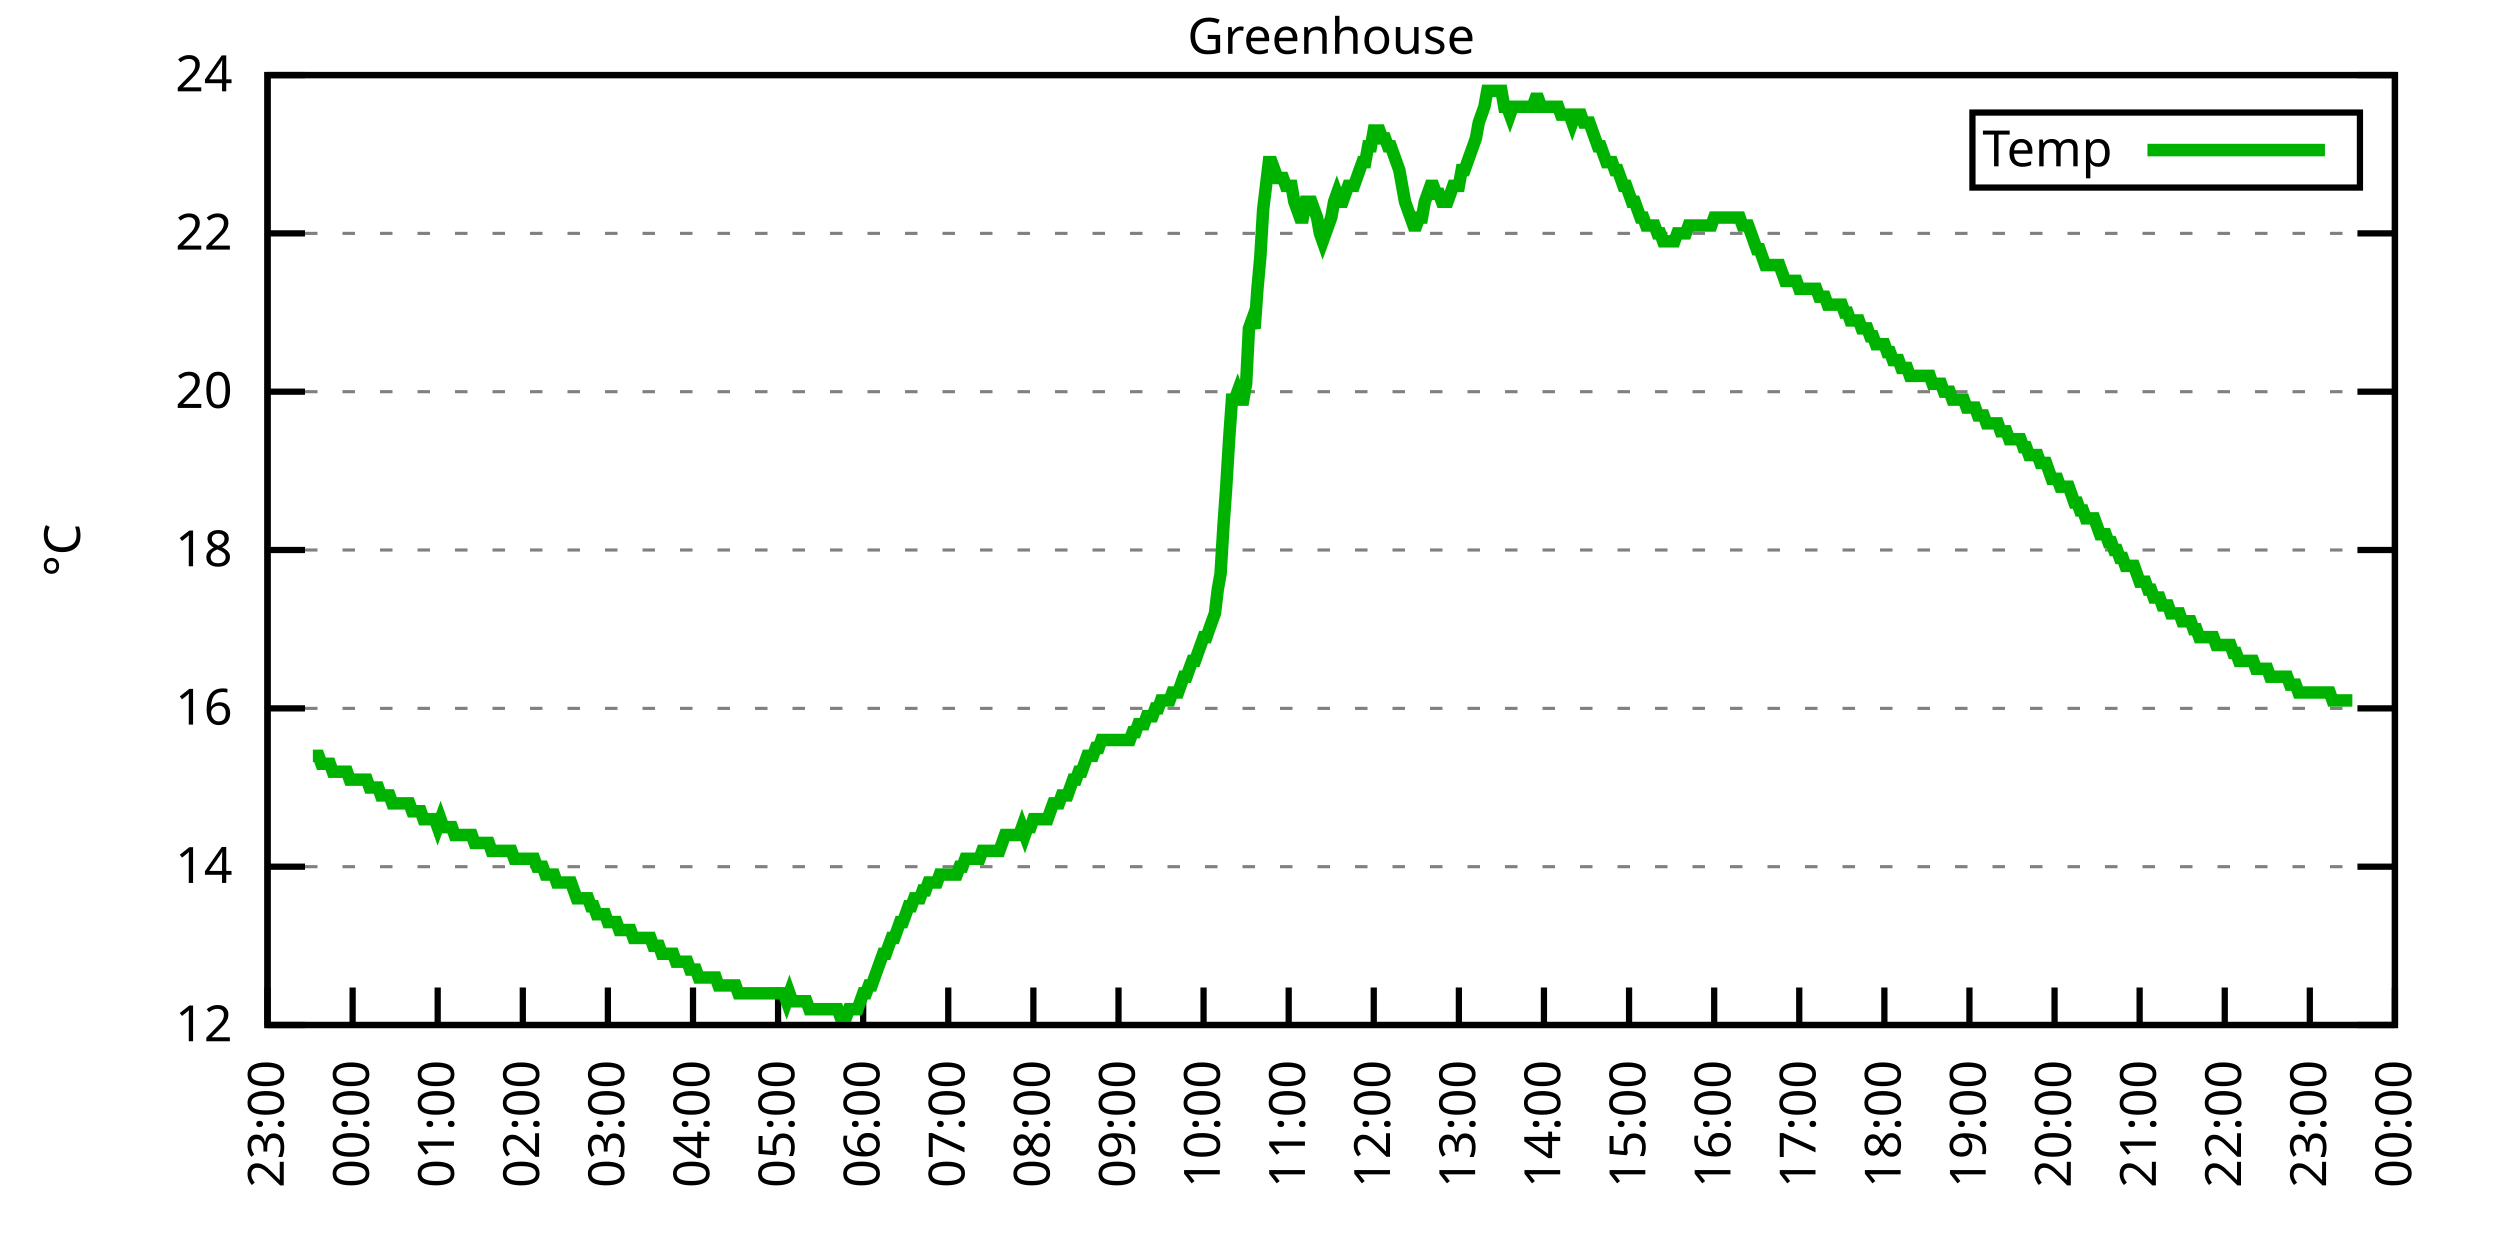
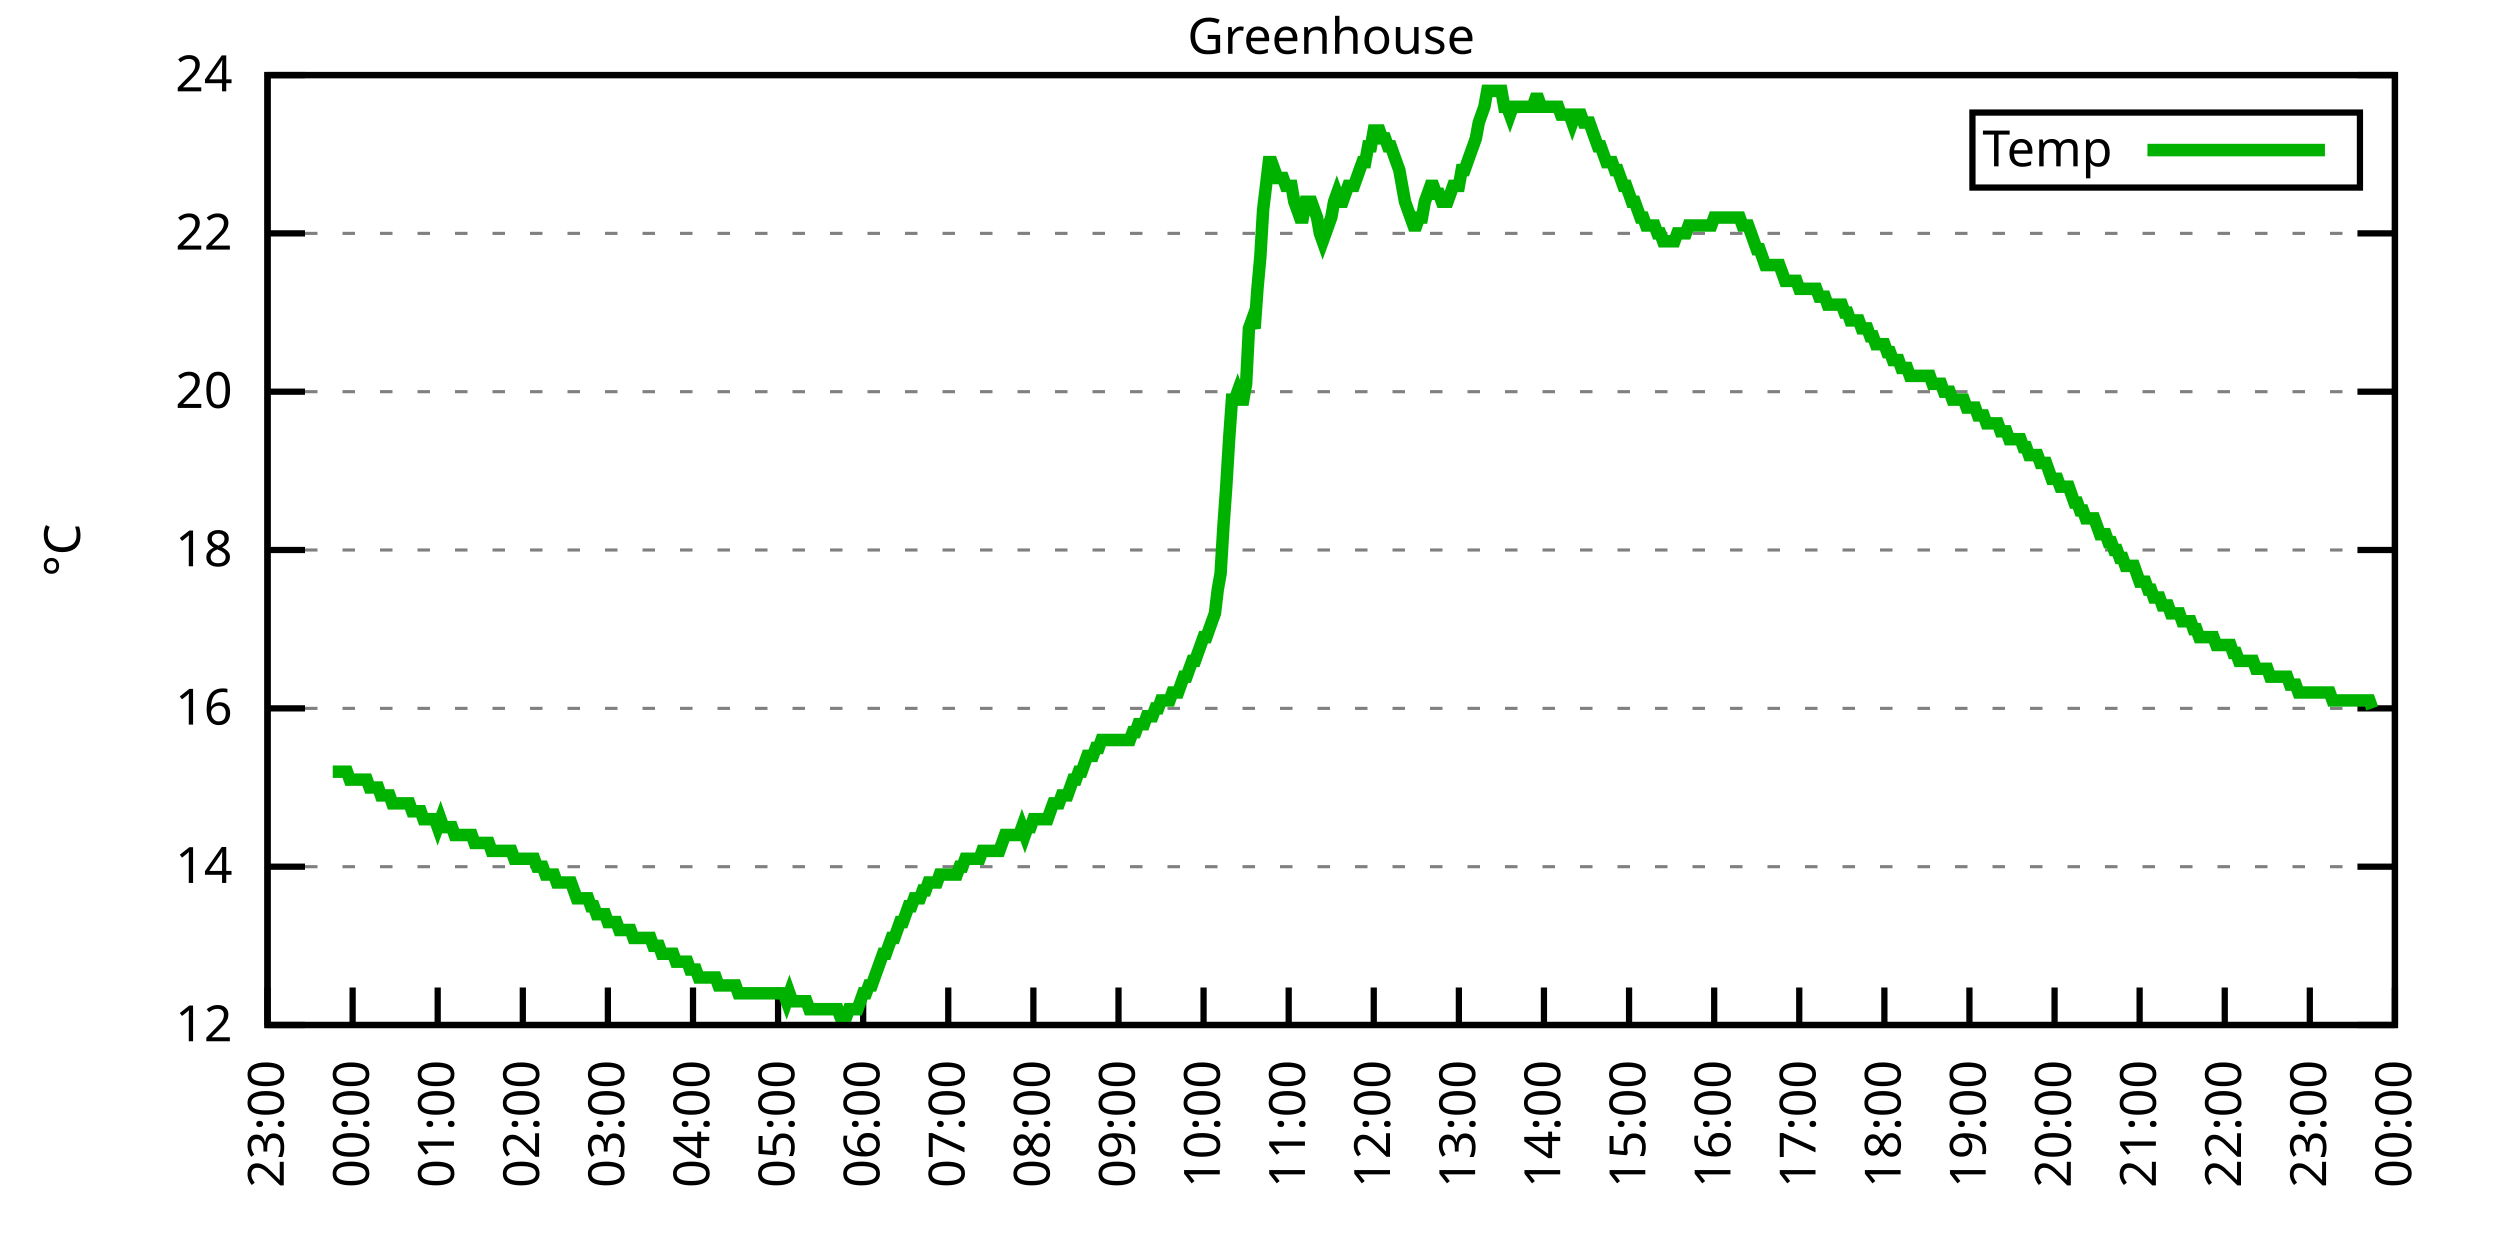
<svg xmlns="http://www.w3.org/2000/svg" xmlns:xlink="http://www.w3.org/1999/xlink" width="400" height="200" viewBox="0 0 400 200">
  <g id="gnuplot_canvas">
    <rect x="0" y="0" width="400" height="200" fill="none" />
    <defs>
      <circle id="gpDot" r="0.5" stroke-width="0.5" stroke="currentColor" />
      <path id="gpPt0" stroke-width="0.333" stroke="currentColor" d="M-1,0 h2 M0,-1 v2" />
      <path id="gpPt1" stroke-width="0.333" stroke="currentColor" d="M-1,-1 L1,1 M1,-1 L-1,1" />
      <path id="gpPt2" stroke-width="0.333" stroke="currentColor" d="M-1,0 L1,0 M0,-1 L0,1 M-1,-1 L1,1 M-1,1 L1,-1" />
      <rect id="gpPt3" stroke-width="0.333" stroke="currentColor" x="-1" y="-1" width="2" height="2" />
      <rect id="gpPt4" stroke-width="0.333" stroke="currentColor" fill="currentColor" x="-1" y="-1" width="2" height="2" />
      <circle id="gpPt5" stroke-width="0.333" stroke="currentColor" cx="0" cy="0" r="1" />
      <use xlink:href="#gpPt5" id="gpPt6" fill="currentColor" stroke="none" />
      <path id="gpPt7" stroke-width="0.333" stroke="currentColor" d="M0,-1.33 L-1.33,0.67 L1.33,0.67 z" />
      <use xlink:href="#gpPt7" id="gpPt8" fill="currentColor" stroke="none" />
      <use xlink:href="#gpPt7" id="gpPt9" stroke="currentColor" transform="rotate(180)" />
      <use xlink:href="#gpPt9" id="gpPt10" fill="currentColor" stroke="none" />
      <use xlink:href="#gpPt3" id="gpPt11" stroke="currentColor" transform="rotate(45)" />
      <use xlink:href="#gpPt11" id="gpPt12" fill="currentColor" stroke="none" />
      <path id="gpPt13" stroke-width="0.333" stroke="currentColor" d="M0,1.330 L1.265,0.411 L0.782,-1.067 L-0.782,-1.076 L-1.265,0.411 z" />
      <use xlink:href="#gpPt13" id="gpPt14" fill="currentColor" stroke="none" />
      <filter id="textbox" filterUnits="objectBoundingBox" x="0" y="0" height="1" width="1">
        <feFlood flood-color="white" flood-opacity="1" result="bgnd" />
        <feComposite in="SourceGraphic" in2="bgnd" operator="atop" />
      </filter>
      <filter id="greybox" filterUnits="objectBoundingBox" x="0" y="0" height="1" width="1">
        <feFlood flood-color="lightgrey" flood-opacity="1" result="grey" />
        <feComposite in="SourceGraphic" in2="grey" operator="atop" />
      </filter>
    </defs>
    <g fill="none" color="white" stroke="currentColor" stroke-width="1.00" stroke-linecap="butt" stroke-linejoin="miter">
</g>
    <g fill="none" color="black" stroke="currentColor" stroke-width="1.00" stroke-linecap="butt" stroke-linejoin="miter">
      <g stroke="none" shape-rendering="crispEdges">
        <polygon fill="rgb(255, 255, 255)" points="42.80,164.00 383.18,164.00 383.18,12.02 42.80,12.02 " />
      </g>
    </g>
    <g fill="none" color="black" stroke="currentColor" stroke-width="1.00" stroke-linecap="butt" stroke-linejoin="miter">
</g>
    <g fill="none" color="black" stroke="black" stroke-width="0.50" stroke-linecap="butt" stroke-linejoin="miter">
</g>
    <g fill="none" color="gray" stroke="currentColor" stroke-width="0.50" stroke-linecap="butt" stroke-linejoin="miter">
      <path stroke="gray" stroke-dasharray="2,4" class="gridline" d="M42.80,164.00 L383.19,164.00  " />
    </g>
    <g fill="none" color="gray" stroke="gray" stroke-width="1.00" stroke-linecap="butt" stroke-linejoin="miter">
</g>
    <g fill="none" color="black" stroke="currentColor" stroke-width="1.00" stroke-linecap="butt" stroke-linejoin="miter">
      <path stroke="black" d="M42.80,164.00 L48.80,164.00 M383.19,164.00 L377.19,164.00  " />
      <g transform="translate(37.20,166.60)" stroke="none" fill="black" font-family="Sans" font-size="8.00" text-anchor="end">
        <text>
          <tspan font-family="Sans"> 12</tspan>
        </text>
      </g>
    </g>
    <g fill="none" color="black" stroke="currentColor" stroke-width="1.00" stroke-linecap="butt" stroke-linejoin="miter">
</g>
    <g fill="none" color="black" stroke="black" stroke-width="0.50" stroke-linecap="butt" stroke-linejoin="miter">
</g>
    <g fill="none" color="gray" stroke="currentColor" stroke-width="0.50" stroke-linecap="butt" stroke-linejoin="miter">
      <path stroke="gray" stroke-dasharray="2,4" class="gridline" d="M42.80,138.67 L383.19,138.67  " />
    </g>
    <g fill="none" color="gray" stroke="gray" stroke-width="1.00" stroke-linecap="butt" stroke-linejoin="miter">
</g>
    <g fill="none" color="black" stroke="currentColor" stroke-width="1.00" stroke-linecap="butt" stroke-linejoin="miter">
      <path stroke="black" d="M42.80,138.67 L48.80,138.67 M383.19,138.67 L377.19,138.67  " />
      <g transform="translate(37.20,141.27)" stroke="none" fill="black" font-family="Sans" font-size="8.00" text-anchor="end">
        <text>
          <tspan font-family="Sans"> 14</tspan>
        </text>
      </g>
    </g>
    <g fill="none" color="black" stroke="currentColor" stroke-width="1.00" stroke-linecap="butt" stroke-linejoin="miter">
</g>
    <g fill="none" color="black" stroke="black" stroke-width="0.50" stroke-linecap="butt" stroke-linejoin="miter">
</g>
    <g fill="none" color="gray" stroke="currentColor" stroke-width="0.50" stroke-linecap="butt" stroke-linejoin="miter">
      <path stroke="gray" stroke-dasharray="2,4" class="gridline" d="M42.80,113.34 L383.19,113.34  " />
    </g>
    <g fill="none" color="gray" stroke="gray" stroke-width="1.00" stroke-linecap="butt" stroke-linejoin="miter">
</g>
    <g fill="none" color="black" stroke="currentColor" stroke-width="1.00" stroke-linecap="butt" stroke-linejoin="miter">
      <path stroke="black" d="M42.80,113.34 L48.80,113.34 M383.19,113.34 L377.19,113.34  " />
      <g transform="translate(37.20,115.94)" stroke="none" fill="black" font-family="Sans" font-size="8.00" text-anchor="end">
        <text>
          <tspan font-family="Sans"> 16</tspan>
        </text>
      </g>
    </g>
    <g fill="none" color="black" stroke="currentColor" stroke-width="1.00" stroke-linecap="butt" stroke-linejoin="miter">
</g>
    <g fill="none" color="black" stroke="black" stroke-width="0.50" stroke-linecap="butt" stroke-linejoin="miter">
</g>
    <g fill="none" color="gray" stroke="currentColor" stroke-width="0.50" stroke-linecap="butt" stroke-linejoin="miter">
      <path stroke="gray" stroke-dasharray="2,4" class="gridline" d="M42.80,88.00 L383.19,88.00  " />
    </g>
    <g fill="none" color="gray" stroke="gray" stroke-width="1.00" stroke-linecap="butt" stroke-linejoin="miter">
</g>
    <g fill="none" color="black" stroke="currentColor" stroke-width="1.00" stroke-linecap="butt" stroke-linejoin="miter">
      <path stroke="black" d="M42.80,88.00 L48.80,88.00 M383.19,88.00 L377.19,88.00  " />
      <g transform="translate(37.20,90.60)" stroke="none" fill="black" font-family="Sans" font-size="8.00" text-anchor="end">
        <text>
          <tspan font-family="Sans"> 18</tspan>
        </text>
      </g>
    </g>
    <g fill="none" color="black" stroke="currentColor" stroke-width="1.00" stroke-linecap="butt" stroke-linejoin="miter">
</g>
    <g fill="none" color="black" stroke="black" stroke-width="0.50" stroke-linecap="butt" stroke-linejoin="miter">
</g>
    <g fill="none" color="gray" stroke="currentColor" stroke-width="0.50" stroke-linecap="butt" stroke-linejoin="miter">
      <path stroke="gray" stroke-dasharray="2,4" class="gridline" d="M42.80,62.67 L383.19,62.67  " />
    </g>
    <g fill="none" color="gray" stroke="gray" stroke-width="1.00" stroke-linecap="butt" stroke-linejoin="miter">
</g>
    <g fill="none" color="black" stroke="currentColor" stroke-width="1.00" stroke-linecap="butt" stroke-linejoin="miter">
      <path stroke="black" d="M42.80,62.67 L48.80,62.67 M383.19,62.67 L377.19,62.67  " />
      <g transform="translate(37.20,65.27)" stroke="none" fill="black" font-family="Sans" font-size="8.00" text-anchor="end">
        <text>
          <tspan font-family="Sans"> 20</tspan>
        </text>
      </g>
    </g>
    <g fill="none" color="black" stroke="currentColor" stroke-width="1.00" stroke-linecap="butt" stroke-linejoin="miter">
</g>
    <g fill="none" color="black" stroke="black" stroke-width="0.50" stroke-linecap="butt" stroke-linejoin="miter">
</g>
    <g fill="none" color="gray" stroke="currentColor" stroke-width="0.50" stroke-linecap="butt" stroke-linejoin="miter">
      <path stroke="gray" stroke-dasharray="2,4" class="gridline" d="M42.80,37.34 L383.19,37.34  " />
    </g>
    <g fill="none" color="gray" stroke="gray" stroke-width="1.00" stroke-linecap="butt" stroke-linejoin="miter">
</g>
    <g fill="none" color="black" stroke="currentColor" stroke-width="1.00" stroke-linecap="butt" stroke-linejoin="miter">
      <path stroke="black" d="M42.80,37.34 L48.80,37.34 M383.19,37.34 L377.19,37.34  " />
      <g transform="translate(37.20,39.94)" stroke="none" fill="black" font-family="Sans" font-size="8.00" text-anchor="end">
        <text>
          <tspan font-family="Sans"> 22</tspan>
        </text>
      </g>
    </g>
    <g fill="none" color="black" stroke="currentColor" stroke-width="1.00" stroke-linecap="butt" stroke-linejoin="miter">
</g>
    <g fill="none" color="black" stroke="black" stroke-width="0.50" stroke-linecap="butt" stroke-linejoin="miter">
</g>
    <g fill="none" color="gray" stroke="currentColor" stroke-width="0.50" stroke-linecap="butt" stroke-linejoin="miter">
      <path stroke="gray" stroke-dasharray="2,4" class="gridline" d="M42.80,12.01 L383.19,12.01  " />
    </g>
    <g fill="none" color="gray" stroke="gray" stroke-width="1.00" stroke-linecap="butt" stroke-linejoin="miter">
</g>
    <g fill="none" color="black" stroke="currentColor" stroke-width="1.00" stroke-linecap="butt" stroke-linejoin="miter">
      <path stroke="black" d="M42.80,12.01 L48.80,12.01 M383.19,12.01 L377.19,12.01  " />
      <g transform="translate(37.20,14.61)" stroke="none" fill="black" font-family="Sans" font-size="8.00" text-anchor="end">
        <text>
          <tspan font-family="Sans"> 24</tspan>
        </text>
      </g>
    </g>
    <g fill="none" color="black" stroke="currentColor" stroke-width="1.00" stroke-linecap="butt" stroke-linejoin="miter">
      <path stroke="black" d="M42.80,164.00 L42.80,158.00  " />
      <g transform="translate(45.40,169.60) rotate(270.00)" stroke="none" fill="black" font-family="Sans" font-size="8.00" text-anchor="end">
        <text>
          <tspan font-family="Sans">23:00</tspan>
        </text>
      </g>
    </g>
    <g fill="none" color="black" stroke="currentColor" stroke-width="1.00" stroke-linecap="butt" stroke-linejoin="miter">
      <path stroke="black" d="M56.42,164.00 L56.42,158.00  " />
      <g transform="translate(59.02,169.60) rotate(270.00)" stroke="none" fill="black" font-family="Sans" font-size="8.00" text-anchor="end">
        <text>
          <tspan font-family="Sans">00:00</tspan>
        </text>
      </g>
    </g>
    <g fill="none" color="black" stroke="currentColor" stroke-width="1.00" stroke-linecap="butt" stroke-linejoin="miter">
      <path stroke="black" d="M70.03,164.00 L70.03,158.00  " />
      <g transform="translate(72.63,169.60) rotate(270.00)" stroke="none" fill="black" font-family="Sans" font-size="8.00" text-anchor="end">
        <text>
          <tspan font-family="Sans">01:00</tspan>
        </text>
      </g>
    </g>
    <g fill="none" color="black" stroke="currentColor" stroke-width="1.00" stroke-linecap="butt" stroke-linejoin="miter">
      <path stroke="black" d="M83.65,164.00 L83.65,158.00  " />
      <g transform="translate(86.25,169.60) rotate(270.00)" stroke="none" fill="black" font-family="Sans" font-size="8.00" text-anchor="end">
        <text>
          <tspan font-family="Sans">02:00</tspan>
        </text>
      </g>
    </g>
    <g fill="none" color="black" stroke="currentColor" stroke-width="1.00" stroke-linecap="butt" stroke-linejoin="miter">
      <path stroke="black" d="M97.26,164.00 L97.26,158.00  " />
      <g transform="translate(99.86,169.60) rotate(270.00)" stroke="none" fill="black" font-family="Sans" font-size="8.00" text-anchor="end">
        <text>
          <tspan font-family="Sans">03:00</tspan>
        </text>
      </g>
    </g>
    <g fill="none" color="black" stroke="currentColor" stroke-width="1.00" stroke-linecap="butt" stroke-linejoin="miter">
      <path stroke="black" d="M110.88,164.00 L110.88,158.00  " />
      <g transform="translate(113.48,169.60) rotate(270.00)" stroke="none" fill="black" font-family="Sans" font-size="8.00" text-anchor="end">
        <text>
          <tspan font-family="Sans">04:00</tspan>
        </text>
      </g>
    </g>
    <g fill="none" color="black" stroke="currentColor" stroke-width="1.00" stroke-linecap="butt" stroke-linejoin="miter">
      <path stroke="black" d="M124.49,164.00 L124.49,158.00  " />
      <g transform="translate(127.09,169.60) rotate(270.00)" stroke="none" fill="black" font-family="Sans" font-size="8.00" text-anchor="end">
        <text>
          <tspan font-family="Sans">05:00</tspan>
        </text>
      </g>
    </g>
    <g fill="none" color="black" stroke="currentColor" stroke-width="1.00" stroke-linecap="butt" stroke-linejoin="miter">
      <path stroke="black" d="M138.11,164.00 L138.11,158.00  " />
      <g transform="translate(140.71,169.60) rotate(270.00)" stroke="none" fill="black" font-family="Sans" font-size="8.00" text-anchor="end">
        <text>
          <tspan font-family="Sans">06:00</tspan>
        </text>
      </g>
    </g>
    <g fill="none" color="black" stroke="currentColor" stroke-width="1.00" stroke-linecap="butt" stroke-linejoin="miter">
      <path stroke="black" d="M151.72,164.00 L151.72,158.00  " />
      <g transform="translate(154.32,169.60) rotate(270.00)" stroke="none" fill="black" font-family="Sans" font-size="8.00" text-anchor="end">
        <text>
          <tspan font-family="Sans">07:00</tspan>
        </text>
      </g>
    </g>
    <g fill="none" color="black" stroke="currentColor" stroke-width="1.00" stroke-linecap="butt" stroke-linejoin="miter">
      <path stroke="black" d="M165.34,164.00 L165.34,158.00  " />
      <g transform="translate(167.94,169.60) rotate(270.00)" stroke="none" fill="black" font-family="Sans" font-size="8.00" text-anchor="end">
        <text>
          <tspan font-family="Sans">08:00</tspan>
        </text>
      </g>
    </g>
    <g fill="none" color="black" stroke="currentColor" stroke-width="1.00" stroke-linecap="butt" stroke-linejoin="miter">
      <path stroke="black" d="M178.96,164.00 L178.96,158.00  " />
      <g transform="translate(181.56,169.60) rotate(270.00)" stroke="none" fill="black" font-family="Sans" font-size="8.00" text-anchor="end">
        <text>
          <tspan font-family="Sans">09:00</tspan>
        </text>
      </g>
    </g>
    <g fill="none" color="black" stroke="currentColor" stroke-width="1.00" stroke-linecap="butt" stroke-linejoin="miter">
      <path stroke="black" d="M192.57,164.00 L192.57,158.00  " />
      <g transform="translate(195.17,169.60) rotate(270.00)" stroke="none" fill="black" font-family="Sans" font-size="8.00" text-anchor="end">
        <text>
          <tspan font-family="Sans">10:00</tspan>
        </text>
      </g>
    </g>
    <g fill="none" color="black" stroke="currentColor" stroke-width="1.00" stroke-linecap="butt" stroke-linejoin="miter">
      <path stroke="black" d="M206.19,164.00 L206.19,158.00  " />
      <g transform="translate(208.79,169.60) rotate(270.00)" stroke="none" fill="black" font-family="Sans" font-size="8.00" text-anchor="end">
        <text>
          <tspan font-family="Sans">11:00</tspan>
        </text>
      </g>
    </g>
    <g fill="none" color="black" stroke="currentColor" stroke-width="1.00" stroke-linecap="butt" stroke-linejoin="miter">
      <path stroke="black" d="M219.80,164.00 L219.80,158.00  " />
      <g transform="translate(222.40,169.60) rotate(270.00)" stroke="none" fill="black" font-family="Sans" font-size="8.00" text-anchor="end">
        <text>
          <tspan font-family="Sans">12:00</tspan>
        </text>
      </g>
    </g>
    <g fill="none" color="black" stroke="currentColor" stroke-width="1.00" stroke-linecap="butt" stroke-linejoin="miter">
      <path stroke="black" d="M233.42,164.00 L233.42,158.00  " />
      <g transform="translate(236.02,169.60) rotate(270.00)" stroke="none" fill="black" font-family="Sans" font-size="8.00" text-anchor="end">
        <text>
          <tspan font-family="Sans">13:00</tspan>
        </text>
      </g>
    </g>
    <g fill="none" color="black" stroke="currentColor" stroke-width="1.00" stroke-linecap="butt" stroke-linejoin="miter">
      <path stroke="black" d="M247.03,164.00 L247.03,158.00  " />
      <g transform="translate(249.63,169.60) rotate(270.00)" stroke="none" fill="black" font-family="Sans" font-size="8.00" text-anchor="end">
        <text>
          <tspan font-family="Sans">14:00</tspan>
        </text>
      </g>
    </g>
    <g fill="none" color="black" stroke="currentColor" stroke-width="1.00" stroke-linecap="butt" stroke-linejoin="miter">
      <path stroke="black" d="M260.65,164.00 L260.65,158.00  " />
      <g transform="translate(263.25,169.60) rotate(270.00)" stroke="none" fill="black" font-family="Sans" font-size="8.00" text-anchor="end">
        <text>
          <tspan font-family="Sans">15:00</tspan>
        </text>
      </g>
    </g>
    <g fill="none" color="black" stroke="currentColor" stroke-width="1.00" stroke-linecap="butt" stroke-linejoin="miter">
      <path stroke="black" d="M274.27,164.00 L274.27,158.00  " />
      <g transform="translate(276.87,169.60) rotate(270.00)" stroke="none" fill="black" font-family="Sans" font-size="8.00" text-anchor="end">
        <text>
          <tspan font-family="Sans">16:00</tspan>
        </text>
      </g>
    </g>
    <g fill="none" color="black" stroke="currentColor" stroke-width="1.00" stroke-linecap="butt" stroke-linejoin="miter">
      <path stroke="black" d="M287.88,164.00 L287.88,158.00  " />
      <g transform="translate(290.48,169.60) rotate(270.00)" stroke="none" fill="black" font-family="Sans" font-size="8.00" text-anchor="end">
        <text>
          <tspan font-family="Sans">17:00</tspan>
        </text>
      </g>
    </g>
    <g fill="none" color="black" stroke="currentColor" stroke-width="1.00" stroke-linecap="butt" stroke-linejoin="miter">
      <path stroke="black" d="M301.50,164.00 L301.50,158.00  " />
      <g transform="translate(304.10,169.60) rotate(270.00)" stroke="none" fill="black" font-family="Sans" font-size="8.00" text-anchor="end">
        <text>
          <tspan font-family="Sans">18:00</tspan>
        </text>
      </g>
    </g>
    <g fill="none" color="black" stroke="currentColor" stroke-width="1.00" stroke-linecap="butt" stroke-linejoin="miter">
      <path stroke="black" d="M315.11,164.00 L315.11,158.00  " />
      <g transform="translate(317.71,169.60) rotate(270.00)" stroke="none" fill="black" font-family="Sans" font-size="8.00" text-anchor="end">
        <text>
          <tspan font-family="Sans">19:00</tspan>
        </text>
      </g>
    </g>
    <g fill="none" color="black" stroke="currentColor" stroke-width="1.00" stroke-linecap="butt" stroke-linejoin="miter">
      <path stroke="black" d="M328.73,164.00 L328.73,158.00  " />
      <g transform="translate(331.33,169.60) rotate(270.00)" stroke="none" fill="black" font-family="Sans" font-size="8.00" text-anchor="end">
        <text>
          <tspan font-family="Sans">20:00</tspan>
        </text>
      </g>
    </g>
    <g fill="none" color="black" stroke="currentColor" stroke-width="1.00" stroke-linecap="butt" stroke-linejoin="miter">
      <path stroke="black" d="M342.34,164.00 L342.34,158.00  " />
      <g transform="translate(344.94,169.60) rotate(270.00)" stroke="none" fill="black" font-family="Sans" font-size="8.00" text-anchor="end">
        <text>
          <tspan font-family="Sans">21:00</tspan>
        </text>
      </g>
    </g>
    <g fill="none" color="black" stroke="currentColor" stroke-width="1.00" stroke-linecap="butt" stroke-linejoin="miter">
      <path stroke="black" d="M355.96,164.00 L355.96,158.00  " />
      <g transform="translate(358.56,169.60) rotate(270.00)" stroke="none" fill="black" font-family="Sans" font-size="8.00" text-anchor="end">
        <text>
          <tspan font-family="Sans">22:00</tspan>
        </text>
      </g>
    </g>
    <g fill="none" color="black" stroke="currentColor" stroke-width="1.00" stroke-linecap="butt" stroke-linejoin="miter">
      <path stroke="black" d="M369.57,164.00 L369.57,158.00  " />
      <g transform="translate(372.17,169.60) rotate(270.00)" stroke="none" fill="black" font-family="Sans" font-size="8.00" text-anchor="end">
        <text>
          <tspan font-family="Sans">23:00</tspan>
        </text>
      </g>
    </g>
    <g fill="none" color="black" stroke="currentColor" stroke-width="1.00" stroke-linecap="butt" stroke-linejoin="miter">
      <path stroke="black" d="M383.19,164.00 L383.19,158.00  " />
      <g transform="translate(385.79,169.60) rotate(270.00)" stroke="none" fill="black" font-family="Sans" font-size="8.00" text-anchor="end">
        <text>
          <tspan font-family="Sans">00:00</tspan>
        </text>
      </g>
    </g>
    <g fill="none" color="black" stroke="currentColor" stroke-width="1.00" stroke-linecap="butt" stroke-linejoin="miter">
</g>
    <g fill="none" color="black" stroke="currentColor" stroke-width="1.00" stroke-linecap="butt" stroke-linejoin="miter">
      <path stroke="black" d="M42.80,12.01 L42.80,164.00 L383.19,164.00 L383.19,12.01 L42.80,12.01 Z  " />
    </g>
    <g fill="none" color="black" stroke="currentColor" stroke-width="1.00" stroke-linecap="butt" stroke-linejoin="miter">
</g>
    <g fill="none" color="black" stroke="currentColor" stroke-width="1.00" stroke-linecap="butt" stroke-linejoin="miter">
      <path stroke="black" d="M315.59,30.01 L315.59,18.01 L377.59,18.01 L377.59,30.01 L315.59,30.01 Z  " />
    </g>
    <g id="Greenhouse_plot_1">
      <g fill="none" color="white" stroke="black" stroke-width="2.00" stroke-linecap="butt" stroke-linejoin="miter">
</g>
      <g fill="none" color="black" stroke="currentColor" stroke-width="2.00" stroke-linecap="butt" stroke-linejoin="miter">
        <g transform="translate(337.99,26.61)" stroke="none" fill="black" font-family="Sans" font-size="8.00" text-anchor="end">
          <text>
            <tspan font-family="Sans">Temp</tspan>
          </text>
        </g>
      </g>
      <g fill="none" color="black" stroke="currentColor" stroke-width="2.00" stroke-linecap="butt" stroke-linejoin="miter">
-         <path stroke="rgb(  0, 178,   0)" d="M343.59,24.01 L371.99,24.01 M50.06,120.94 L50.52,120.94 L50.97,120.94 L51.42,122.20 L51.88,122.20 L52.33,122.20   L52.78,122.20 L53.24,123.47 L53.69,123.47 L54.15,123.47 L54.60,123.47 L55.05,123.47 L55.51,123.47 L55.96,124.74   L56.42,124.74 L56.87,124.74 L57.32,124.74 L57.78,124.74 L58.23,124.74 L58.68,124.74 L59.14,126.00 L59.59,126.00   L60.05,126.00 L60.50,126.00 L60.95,127.27 L61.41,127.27 L61.86,127.27 L62.32,127.27 L62.77,128.54 L63.22,128.54   L63.68,128.54 L64.13,128.54 L64.58,128.54 L65.04,128.54 L65.49,128.54 L65.95,129.80 L66.40,129.80 L66.85,129.80   L67.31,129.80 L67.76,131.07 L68.22,131.07 L68.67,131.07 L69.12,131.07 L69.58,131.07 L70.03,132.34 L70.49,131.07   L70.94,132.34 L71.39,132.34 L71.85,132.34 L72.30,132.34 L72.75,133.60 L73.21,133.60 L73.66,133.60 L74.12,133.60   L74.57,133.60 L75.02,133.60 L75.48,133.60 L75.93,134.87 L76.39,134.87 L76.84,134.87 L77.29,134.87 L77.75,134.87   L78.20,134.87 L78.65,136.14 L79.11,136.14 L79.56,136.14 L80.02,136.14 L80.47,136.14 L80.92,136.14 L81.38,136.14   L81.83,136.14 L82.29,137.40 L82.74,137.40 L83.19,137.40 L83.65,137.40 L84.10,137.40 L84.55,137.40 L85.01,137.40   L85.46,137.40 L85.92,138.67 L86.37,138.67 L86.82,138.67 L87.28,139.93 L87.73,139.93 L88.19,139.93 L88.64,139.93   L89.09,141.20 L89.55,141.20 L90.00,141.20 L90.45,141.20 L90.91,141.20 L91.36,141.20 L91.82,142.47 L92.27,143.73   L92.72,143.73 L93.18,143.73 L93.63,143.73 L94.09,143.73 L94.54,145.00 L94.99,145.00 L95.45,146.27 L95.90,146.27   L96.35,146.27 L96.81,146.27 L97.26,147.53 L97.72,147.53 L98.17,147.53 L98.62,147.53 L99.08,148.80 L99.53,148.80   L99.99,148.80 L100.44,148.80 L100.89,148.80 L101.35,150.07 L101.80,150.07 L102.25,150.07 L102.71,150.07 L103.16,150.07   L103.62,150.07 L104.07,150.07 L104.52,151.33 L104.98,151.33 L105.43,151.33 L105.89,152.60 L106.34,152.60 L106.79,152.60   L107.25,152.60 L107.70,152.60 L108.15,153.87 L108.61,153.87 L109.06,153.87 L109.52,153.87 L109.97,153.87 L110.42,155.13   L110.88,155.13 L111.33,155.13 L111.79,156.40 L112.24,156.40 L112.69,156.40 L113.15,156.40 L113.60,156.40 L114.05,156.40   L114.51,156.40 L114.96,157.67 L115.42,157.67 L115.87,157.67 L116.32,157.67 L116.78,157.67 L117.23,157.67 L117.69,157.67   L118.14,158.93 L118.59,158.93 L119.05,158.93 L119.50,158.93 L119.96,158.93 L120.41,158.93 L120.86,158.93 L121.32,158.93   L121.77,158.93 L122.22,158.93 L122.68,158.93 L123.13,158.93 L123.59,158.93 L124.04,158.93 L124.49,158.93 L124.95,158.93   L125.40,158.93 L125.86,160.20 L126.31,158.93 L126.76,160.20 L127.22,160.20 L127.67,160.20 L128.12,160.20 L128.58,160.20   L129.03,160.20 L129.49,161.47 L129.94,161.47 L130.39,161.47 L130.85,161.47 L131.30,161.47 L131.76,161.47 L132.21,161.47   L132.66,161.47 L133.12,161.47 L133.57,161.47 L134.02,161.47 L134.48,162.73 L134.93,162.73 L135.39,162.73 L135.84,161.47   L136.29,161.47 L136.75,161.47 L137.20,161.47 L137.66,160.20 L138.11,158.93 L138.56,158.93 L139.02,157.67 L139.47,157.67   L139.92,156.40 L140.38,155.13 L140.83,153.87 L141.29,152.60 L141.74,152.60 L142.19,151.33 L142.65,150.07 L143.10,150.07   L143.56,148.80 L144.01,147.53 L144.46,147.53 L144.92,146.27 L145.37,145.00 L145.82,145.00 L146.28,143.73 L146.73,143.73   L147.19,143.73 L147.64,142.47 L148.09,142.47 L148.55,141.20 L149.00,141.20 L149.46,141.20 L149.91,141.20 L150.36,139.93   L150.82,139.93 L151.27,139.93 L151.72,139.93 L152.18,139.93 L152.63,139.93 L153.09,139.93 L153.54,138.67 L153.99,138.67   L154.45,137.40 L154.90,137.40 L155.36,137.40 L155.81,137.40 L156.26,137.40 L156.72,137.40 L157.17,136.14 L157.62,136.14   L158.08,136.14 L158.53,136.14 L158.99,136.14 L159.44,136.14 L159.89,136.14 L160.35,134.87 L160.80,133.60 L161.26,133.60   L161.71,133.60 L162.16,133.60 L162.62,133.60 L163.07,133.60 L163.52,132.34 L163.98,133.60 L164.43,132.34 L164.89,132.34   L165.34,131.07 L165.79,131.07 L166.25,131.07 L166.70,131.07 L167.16,131.07 L167.61,131.07 L168.06,129.80 L168.52,128.54   L168.97,128.54 L169.43,128.54 L169.88,127.27 L170.33,127.27 L170.79,127.27 L171.24,126.00 L171.69,124.74 L172.15,124.74   L172.60,123.47 L173.06,123.47 L173.51,122.20 L173.96,120.94 L174.42,120.94 L174.87,120.94 L175.33,119.67 L175.78,119.67   L176.23,118.40 L176.69,118.40 L177.14,118.40 L177.59,118.40 L178.05,118.40 L178.50,118.40 L178.96,118.40 L179.41,118.40   L179.86,118.40 L180.32,118.40 L180.77,118.40 L181.23,117.14 L181.68,117.14 L182.13,115.87 L182.59,115.87 L183.04,115.87   L183.49,114.60 L183.95,114.60 L184.40,114.60 L184.86,113.34 L185.31,113.34 L185.76,112.07 L186.22,112.07 L186.67,112.07   L187.13,112.07 L187.58,110.80 L188.03,110.80 L188.49,110.80 L188.94,109.54 L189.39,108.27 L189.85,108.27 L190.30,107.00   L190.76,105.74 L191.21,105.74 L191.66,104.47 L192.12,103.20 L192.57,101.94 L193.03,101.94 L193.48,100.67 L193.93,99.40   L194.39,98.14 L194.84,94.34 L195.29,91.80 L195.75,84.21 L196.20,77.87 L196.66,70.27 L197.11,63.94 L197.56,63.94   L198.02,62.67 L198.47,63.94 L198.93,63.94 L199.38,61.41 L199.83,52.54 L200.29,51.27 L200.74,52.54 L201.19,46.21   L201.65,41.14 L202.10,33.54 L202.56,29.74 L203.01,25.94 L203.46,25.94 L203.92,27.21 L204.37,28.48 L204.83,28.48   L205.28,28.48 L205.73,29.74 L206.19,29.74 L206.64,29.74 L207.09,32.28 L207.55,33.54 L208.00,34.81 L208.46,34.81   L208.91,32.28 L209.36,32.28 L209.82,32.28 L210.27,33.54 L210.73,34.81 L211.18,37.34 L211.63,38.61 L212.09,37.34   L212.54,36.08 L213.00,34.81 L213.45,32.28 L213.90,31.01 L214.36,32.28 L214.81,32.28 L215.26,31.01 L215.72,29.74   L216.17,29.74 L216.63,29.74 L217.08,28.48 L217.53,27.21 L217.99,25.94 L218.44,25.94 L218.90,23.41 L219.35,23.41   L219.80,20.88 L220.26,20.88 L220.71,20.88 L221.16,22.14 L221.62,22.14 L222.07,23.41 L222.53,23.41 L222.98,24.68   L223.43,25.94 L223.89,27.21 L224.34,29.74 L224.80,32.28 L225.25,33.54 L225.70,34.81 L226.16,36.08 L226.61,36.08   L227.06,34.81 L227.52,34.81 L227.97,32.28 L228.43,31.01 L228.88,29.74 L229.33,29.74 L229.79,31.01 L230.24,31.01   L230.70,32.28 L231.15,32.28 L231.60,32.28 L232.06,31.01 L232.51,29.74 L232.96,29.74 L233.42,29.74 L233.87,27.21   L234.33,27.21 L234.78,25.94 L235.23,24.68 L235.69,23.41 L236.14,22.14 L236.60,19.61 L237.05,18.34 L237.50,17.08   L237.96,14.54 L238.41,14.54 L238.86,14.54 L239.32,14.54 L239.77,14.54 L240.23,14.54 L240.68,17.08 L241.13,17.08   L241.59,18.34 L242.04,17.08 L242.50,17.08 L242.95,17.08 L243.40,17.08 L243.86,17.08 L244.31,17.08 L244.76,17.08   L245.22,17.08 L245.67,15.81 L246.13,15.81 L246.58,17.08 L247.03,17.08 L247.49,17.08 L247.94,17.08 L248.40,17.08   L248.85,17.08 L249.30,17.08 L249.76,18.34 L250.21,18.34 L250.66,18.34 L251.12,18.34 L251.57,19.61 L252.03,18.34   L252.48,18.34 L252.93,18.34 L253.39,19.61 L253.84,19.61 L254.30,19.61 L254.75,20.88 L255.20,22.14 L255.66,23.41   L256.11,23.41 L256.56,24.68 L257.02,25.94 L257.47,25.94 L257.93,25.94 L258.38,27.21 L258.83,27.21 L259.29,28.48   L259.74,29.74 L260.20,29.74 L260.65,31.01 L261.10,32.28 L261.56,32.28 L262.01,33.54 L262.47,34.81 L262.92,34.81   L263.37,36.08 L263.83,36.08 L264.28,36.08 L264.73,36.08 L265.19,37.34 L265.64,37.34 L266.10,38.61 L266.55,38.61   L267.00,38.61 L267.46,38.61 L267.91,38.61 L268.37,37.34 L268.82,37.34 L269.27,37.34 L269.73,37.34 L270.18,36.08   L270.63,36.08 L271.09,36.08 L271.54,36.08 L272.00,36.08 L272.45,36.08 L272.90,36.08 L273.36,36.08 L273.81,36.08   L274.27,34.81 L274.72,34.81 L275.17,34.81 L275.63,34.81 L276.08,34.81 L276.53,34.81 L276.99,34.81 L277.44,34.81   L277.90,34.81 L278.35,34.81 L278.80,36.08 L279.26,36.08 L279.71,36.08 L280.17,37.34 L280.62,38.61 L281.07,39.87   L281.53,39.87 L281.98,41.14 L282.43,42.41 L282.89,42.41 L283.34,42.41 L283.80,42.41 L284.25,42.41 L284.70,42.41   L285.16,43.67 L285.61,44.94 L286.07,44.94 L286.52,44.94 L286.97,44.94 L287.43,44.94 L287.88,46.21 L288.33,46.21   L288.79,46.21 L289.24,46.21 L289.70,46.21 L290.15,46.21 L290.60,46.21 L291.06,47.47 L291.51,47.47 L291.97,47.47   L292.42,48.74 L292.87,48.74 L293.33,48.74 L293.78,48.74 L294.23,48.74 L294.69,48.74 L295.14,50.01 L295.60,50.01   L296.05,51.27 L296.50,51.27 L296.96,51.27 L297.41,51.27 L297.87,52.54 L298.32,52.54 L298.77,52.54 L299.23,53.81   L299.68,53.81 L300.13,55.07 L300.59,55.07 L301.04,55.07 L301.50,55.07 L301.95,56.34 L302.40,56.34 L302.86,57.61   L303.31,57.61 L303.77,57.61 L304.22,58.87 L304.67,58.87 L305.13,58.87 L305.58,60.14 L306.03,60.14 L306.49,60.14   L306.94,60.14 L307.40,60.14 L307.85,60.14 L308.30,60.14 L308.76,60.14 L309.21,61.41 L309.67,61.41 L310.12,61.41   L310.57,61.41 L311.03,62.67 L311.48,62.67 L311.94,62.67 L312.39,63.94 L312.84,63.94 L313.30,63.94 L313.75,63.94   L314.20,63.94 L314.66,65.21 L315.11,65.21 L315.57,65.21 L316.02,65.21 L316.47,66.47 L316.93,66.47 L317.38,66.47   L317.84,67.74 L318.29,67.74 L318.74,67.74 L319.20,67.74 L319.65,67.74 L320.10,69.01 L320.56,69.01 L321.01,69.01   L321.47,70.27 L321.92,70.27 L322.37,70.27 L322.83,70.27 L323.28,70.27 L323.74,71.54 L324.19,71.54 L324.64,72.81   L325.10,72.81 L325.55,72.81 L326.00,72.81 L326.46,74.07 L326.91,74.07 L327.37,74.07 L327.82,75.34 L328.27,76.61   L328.73,76.61 L329.18,76.61 L329.64,77.87 L330.09,77.87 L330.54,77.87 L331.00,77.87 L331.45,79.14 L331.90,80.41   L332.36,80.41 L332.81,81.67 L333.27,81.67 L333.72,82.94 L334.17,82.94 L334.63,82.94 L335.08,82.94 L335.54,84.21   L335.99,85.47 L336.44,85.47 L336.90,85.47 L337.35,86.74 L337.80,86.74 L338.26,88.00 L338.71,88.00 L339.17,89.27   L339.62,89.27 L340.07,90.54 L340.53,90.54 L340.98,90.54 L341.44,90.54 L341.89,91.80 L342.34,93.07 L342.80,93.07   L343.25,93.07 L343.70,94.34 L344.16,94.34 L344.61,95.60 L345.07,95.60 L345.52,95.60 L345.97,96.87 L346.43,96.87   L346.88,96.87 L347.34,98.14 L347.79,98.14 L348.24,98.14 L348.70,98.14 L349.15,99.40 L349.60,99.40 L350.06,99.40   L350.51,99.40 L350.97,100.67 L351.42,100.67 L351.87,101.94 L352.33,101.94 L352.78,101.94 L353.24,101.94 L353.69,101.94   L354.14,101.94 L354.60,103.20 L355.05,103.20 L355.50,103.20 L355.96,103.20 L356.41,103.20 L356.87,103.20 L357.32,104.47   L357.77,104.47 L358.23,105.74 L358.68,105.74 L359.14,105.74 L359.59,105.74 L360.04,105.74 L360.50,105.74 L360.95,107.00   L361.41,107.00 L361.86,107.00 L362.31,107.00 L362.77,107.00 L363.22,108.27 L363.67,108.27 L364.13,108.27 L364.58,108.27   L365.04,108.27 L365.49,108.27 L365.94,108.27 L366.40,109.54 L366.85,109.54 L367.31,109.54 L367.76,110.80 L368.21,110.80   L368.67,110.80 L369.12,110.80 L369.57,110.80 L370.03,110.80 L370.48,110.80 L370.94,110.80 L371.39,110.80 L371.84,110.80   L372.30,110.80 L372.75,110.80 L373.21,112.07 L373.66,112.07 L374.11,112.07 L374.57,112.07 L375.02,112.07 L375.47,112.07   L375.93,112.07 L376.38,112.07  " />
+         <path stroke="rgb(  0, 178,   0)" d="M343.59,24.01 L371.99,24.01 M53.24,123.47 L53.69,123.47 L54.15,123.47 L54.60,123.47 L55.05,123.47 L55.51,123.47   L55.96,124.74 L56.42,124.74 L56.87,124.74 L57.32,124.74 L57.78,124.74 L58.23,124.74 L58.68,124.74 L59.14,126.00   L59.59,126.00 L60.05,126.00 L60.50,126.00 L60.95,127.27 L61.41,127.27 L61.86,127.27 L62.32,127.27 L62.77,128.54   L63.22,128.54 L63.68,128.54 L64.13,128.54 L64.58,128.54 L65.04,128.54 L65.49,128.54 L65.95,129.80 L66.40,129.80   L66.85,129.80 L67.31,129.80 L67.76,131.07 L68.22,131.07 L68.67,131.07 L69.12,131.07 L69.58,131.07 L70.03,132.34   L70.49,131.07 L70.94,132.34 L71.39,132.34 L71.85,132.34 L72.30,132.34 L72.75,133.60 L73.21,133.60 L73.66,133.60   L74.12,133.60 L74.57,133.60 L75.02,133.60 L75.48,133.60 L75.93,134.87 L76.39,134.87 L76.84,134.87 L77.29,134.87   L77.75,134.87 L78.20,134.87 L78.65,136.14 L79.11,136.14 L79.56,136.14 L80.02,136.14 L80.47,136.14 L80.92,136.14   L81.38,136.14 L81.83,136.14 L82.29,137.40 L82.74,137.40 L83.19,137.40 L83.65,137.40 L84.10,137.40 L84.55,137.40   L85.01,137.40 L85.46,137.40 L85.92,138.67 L86.37,138.67 L86.82,138.67 L87.28,139.93 L87.73,139.93 L88.19,139.93   L88.64,139.93 L89.09,141.20 L89.55,141.20 L90.00,141.20 L90.45,141.20 L90.91,141.20 L91.36,141.20 L91.82,142.47   L92.27,143.73 L92.72,143.73 L93.18,143.73 L93.63,143.73 L94.09,143.73 L94.54,145.00 L94.99,145.00 L95.45,146.27   L95.90,146.27 L96.35,146.27 L96.81,146.27 L97.26,147.53 L97.72,147.53 L98.17,147.53 L98.62,147.53 L99.08,148.80   L99.53,148.80 L99.99,148.80 L100.44,148.80 L100.89,148.80 L101.35,150.07 L101.80,150.07 L102.25,150.07 L102.71,150.07   L103.16,150.07 L103.62,150.07 L104.07,150.07 L104.52,151.33 L104.98,151.33 L105.43,151.33 L105.89,152.60 L106.34,152.60   L106.79,152.60 L107.25,152.60 L107.70,152.60 L108.15,153.87 L108.61,153.87 L109.06,153.87 L109.52,153.87 L109.97,153.87   L110.42,155.13 L110.88,155.13 L111.33,155.13 L111.79,156.40 L112.24,156.40 L112.69,156.40 L113.15,156.40 L113.60,156.40   L114.05,156.40 L114.51,156.40 L114.96,157.67 L115.42,157.67 L115.87,157.67 L116.32,157.67 L116.78,157.67 L117.23,157.67   L117.69,157.67 L118.14,158.93 L118.59,158.93 L119.05,158.93 L119.50,158.93 L119.96,158.93 L120.41,158.93 L120.86,158.93   L121.32,158.93 L121.77,158.93 L122.22,158.93 L122.68,158.93 L123.13,158.93 L123.59,158.93 L124.04,158.93 L124.49,158.93   L124.95,158.93 L125.40,158.93 L125.86,160.20 L126.31,158.93 L126.76,160.20 L127.22,160.20 L127.67,160.20 L128.12,160.20   L128.58,160.20 L129.03,160.20 L129.49,161.47 L129.94,161.47 L130.39,161.47 L130.85,161.47 L131.30,161.47 L131.76,161.47   L132.21,161.47 L132.66,161.47 L133.12,161.47 L133.57,161.47 L134.02,161.47 L134.48,162.73 L134.93,162.73 L135.39,162.73   L135.84,161.47 L136.29,161.47 L136.75,161.47 L137.20,161.47 L137.66,160.20 L138.11,158.93 L138.56,158.93 L139.02,157.67   L139.47,157.67 L139.92,156.40 L140.38,155.13 L140.83,153.87 L141.29,152.60 L141.74,152.60 L142.19,151.33 L142.65,150.07   L143.10,150.07 L143.56,148.80 L144.01,147.53 L144.46,147.53 L144.92,146.27 L145.37,145.00 L145.82,145.00 L146.28,143.73   L146.73,143.73 L147.19,143.73 L147.64,142.47 L148.09,142.47 L148.55,141.20 L149.00,141.20 L149.46,141.20 L149.91,141.20   L150.36,139.93 L150.82,139.93 L151.27,139.93 L151.72,139.93 L152.18,139.93 L152.63,139.93 L153.09,139.93 L153.54,138.67   L153.99,138.67 L154.45,137.40 L154.90,137.40 L155.36,137.40 L155.81,137.40 L156.26,137.40 L156.72,137.40 L157.17,136.14   L157.62,136.14 L158.08,136.14 L158.53,136.14 L158.99,136.14 L159.44,136.14 L159.89,136.14 L160.35,134.87 L160.80,133.60   L161.26,133.60 L161.71,133.60 L162.16,133.60 L162.62,133.60 L163.07,133.60 L163.52,132.34 L163.98,133.60 L164.43,132.34   L164.89,132.34 L165.34,131.07 L165.79,131.07 L166.25,131.07 L166.70,131.07 L167.16,131.07 L167.61,131.07 L168.06,129.80   L168.52,128.54 L168.97,128.54 L169.43,128.54 L169.88,127.27 L170.33,127.27 L170.79,127.27 L171.24,126.00 L171.69,124.74   L172.15,124.74 L172.60,123.47 L173.06,123.47 L173.51,122.20 L173.96,120.94 L174.42,120.94 L174.87,120.94 L175.33,119.67   L175.78,119.67 L176.23,118.40 L176.69,118.40 L177.14,118.40 L177.59,118.40 L178.05,118.40 L178.50,118.40 L178.96,118.40   L179.41,118.40 L179.86,118.40 L180.32,118.40 L180.77,118.40 L181.23,117.14 L181.68,117.14 L182.13,115.87 L182.59,115.87   L183.04,115.87 L183.49,114.60 L183.95,114.60 L184.40,114.60 L184.86,113.34 L185.31,113.34 L185.76,112.07 L186.22,112.07   L186.67,112.07 L187.13,112.07 L187.58,110.80 L188.03,110.80 L188.49,110.80 L188.94,109.54 L189.39,108.27 L189.85,108.27   L190.30,107.00 L190.76,105.74 L191.21,105.74 L191.66,104.47 L192.12,103.20 L192.57,101.94 L193.03,101.94 L193.48,100.67   L193.93,99.40 L194.39,98.14 L194.84,94.34 L195.29,91.80 L195.75,84.21 L196.20,77.87 L196.66,70.27 L197.11,63.94   L197.56,63.94 L198.02,62.67 L198.47,63.94 L198.93,63.94 L199.38,61.41 L199.83,52.54 L200.29,51.27 L200.74,52.54   L201.19,46.21 L201.65,41.14 L202.10,33.54 L202.56,29.74 L203.01,25.94 L203.46,25.94 L203.92,27.21 L204.37,28.48   L204.83,28.48 L205.28,28.48 L205.73,29.74 L206.19,29.74 L206.64,29.74 L207.09,32.28 L207.55,33.54 L208.00,34.81   L208.46,34.81 L208.91,32.28 L209.36,32.28 L209.82,32.28 L210.27,33.54 L210.73,34.81 L211.18,37.34 L211.63,38.61   L212.09,37.34 L212.54,36.08 L213.00,34.81 L213.45,32.28 L213.90,31.01 L214.36,32.28 L214.81,32.28 L215.26,31.01   L215.72,29.74 L216.17,29.74 L216.63,29.74 L217.08,28.48 L217.53,27.21 L217.99,25.94 L218.44,25.94 L218.90,23.41   L219.35,23.41 L219.80,20.88 L220.26,20.88 L220.71,20.88 L221.16,22.14 L221.62,22.14 L222.07,23.41 L222.53,23.41   L222.98,24.68 L223.43,25.94 L223.89,27.21 L224.34,29.74 L224.80,32.28 L225.25,33.54 L225.70,34.81 L226.16,36.08   L226.61,36.08 L227.06,34.81 L227.52,34.81 L227.97,32.28 L228.43,31.01 L228.88,29.74 L229.33,29.74 L229.79,31.01   L230.24,31.01 L230.70,32.28 L231.15,32.28 L231.60,32.28 L232.06,31.01 L232.51,29.74 L232.96,29.74 L233.42,29.74   L233.87,27.21 L234.33,27.21 L234.78,25.94 L235.23,24.68 L235.69,23.41 L236.14,22.14 L236.60,19.61 L237.05,18.34   L237.50,17.08 L237.96,14.54 L238.41,14.54 L238.86,14.54 L239.32,14.54 L239.77,14.54 L240.23,14.54 L240.68,17.08   L241.13,17.08 L241.59,18.34 L242.04,17.08 L242.50,17.08 L242.95,17.08 L243.40,17.08 L243.86,17.08 L244.31,17.08   L244.76,17.08 L245.22,17.08 L245.67,15.81 L246.13,15.81 L246.58,17.08 L247.03,17.08 L247.49,17.08 L247.94,17.08   L248.40,17.08 L248.85,17.08 L249.30,17.08 L249.76,18.34 L250.21,18.34 L250.66,18.34 L251.12,18.34 L251.57,19.61   L252.03,18.34 L252.48,18.34 L252.93,18.34 L253.39,19.61 L253.84,19.61 L254.30,19.61 L254.75,20.88 L255.20,22.14   L255.66,23.41 L256.11,23.41 L256.56,24.68 L257.02,25.94 L257.47,25.94 L257.93,25.94 L258.38,27.21 L258.83,27.21   L259.29,28.48 L259.74,29.74 L260.20,29.74 L260.65,31.01 L261.10,32.28 L261.56,32.28 L262.01,33.54 L262.47,34.81   L262.92,34.81 L263.37,36.08 L263.83,36.08 L264.28,36.08 L264.73,36.08 L265.19,37.34 L265.64,37.34 L266.10,38.61   L266.55,38.61 L267.00,38.61 L267.46,38.61 L267.91,38.61 L268.37,37.34 L268.82,37.34 L269.27,37.34 L269.73,37.34   L270.18,36.08 L270.63,36.08 L271.09,36.08 L271.54,36.08 L272.00,36.08 L272.45,36.08 L272.90,36.08 L273.36,36.08   L273.81,36.08 L274.27,34.81 L274.72,34.81 L275.17,34.81 L275.63,34.81 L276.08,34.81 L276.53,34.81 L276.99,34.81   L277.44,34.81 L277.90,34.81 L278.35,34.81 L278.80,36.08 L279.26,36.08 L279.71,36.08 L280.17,37.34 L280.62,38.61   L281.07,39.87 L281.53,39.87 L281.98,41.14 L282.43,42.41 L282.89,42.41 L283.34,42.41 L283.80,42.41 L284.25,42.41   L284.70,42.41 L285.16,43.67 L285.61,44.94 L286.07,44.94 L286.52,44.94 L286.97,44.94 L287.43,44.94 L287.88,46.21   L288.33,46.21 L288.79,46.21 L289.24,46.21 L289.70,46.21 L290.15,46.21 L290.60,46.21 L291.06,47.47 L291.51,47.47   L291.97,47.47 L292.42,48.74 L292.87,48.74 L293.33,48.74 L293.78,48.74 L294.23,48.74 L294.69,48.74 L295.14,50.01   L295.60,50.01 L296.05,51.27 L296.50,51.27 L296.96,51.27 L297.41,51.27 L297.87,52.54 L298.32,52.54 L298.77,52.54   L299.23,53.81 L299.68,53.81 L300.13,55.07 L300.59,55.07 L301.04,55.07 L301.50,55.07 L301.95,56.34 L302.40,56.34   L302.86,57.61 L303.31,57.61 L303.77,57.61 L304.22,58.87 L304.67,58.87 L305.13,58.87 L305.58,60.14 L306.03,60.14   L306.49,60.14 L306.94,60.14 L307.40,60.14 L307.85,60.14 L308.30,60.14 L308.76,60.14 L309.21,61.41 L309.67,61.41   L310.12,61.41 L310.57,61.41 L311.03,62.67 L311.48,62.67 L311.94,62.67 L312.39,63.94 L312.84,63.94 L313.30,63.94   L313.75,63.94 L314.20,63.94 L314.66,65.21 L315.11,65.21 L315.57,65.21 L316.02,65.21 L316.47,66.47 L316.93,66.47   L317.38,66.47 L317.84,67.74 L318.29,67.74 L318.74,67.74 L319.20,67.74 L319.65,67.74 L320.10,69.01 L320.56,69.01   L321.01,69.01 L321.47,70.27 L321.92,70.27 L322.37,70.27 L322.83,70.27 L323.28,70.27 L323.74,71.54 L324.19,71.54   L324.64,72.81 L325.10,72.81 L325.55,72.81 L326.00,72.81 L326.46,74.07 L326.91,74.07 L327.37,74.07 L327.82,75.34   L328.27,76.61 L328.73,76.61 L329.18,76.61 L329.64,77.87 L330.09,77.87 L330.54,77.87 L331.00,77.87 L331.45,79.14   L331.90,80.41 L332.36,80.41 L332.81,81.67 L333.27,81.67 L333.72,82.94 L334.17,82.94 L334.63,82.94 L335.08,82.94   L335.54,84.21 L335.99,85.47 L336.44,85.47 L336.90,85.47 L337.35,86.74 L337.80,86.74 L338.26,88.00 L338.71,88.00   L339.17,89.27 L339.62,89.27 L340.07,90.54 L340.53,90.54 L340.98,90.54 L341.44,90.54 L341.89,91.80 L342.34,93.07   L342.80,93.07 L343.25,93.07 L343.70,94.34 L344.16,94.34 L344.61,95.60 L345.07,95.60 L345.52,95.60 L345.97,96.87   L346.43,96.87 L346.88,96.87 L347.34,98.14 L347.79,98.14 L348.24,98.14 L348.70,98.14 L349.15,99.40 L349.60,99.40   L350.06,99.40 L350.51,99.40 L350.97,100.67 L351.42,100.67 L351.87,101.94 L352.33,101.94 L352.78,101.94 L353.24,101.94   L353.69,101.94 L354.14,101.94 L354.60,103.20 L355.05,103.20 L355.50,103.20 L355.96,103.20 L356.41,103.20 L356.87,103.20   L357.32,104.47 L357.77,104.47 L358.23,105.74 L358.68,105.74 L359.14,105.74 L359.59,105.74 L360.04,105.74 L360.50,105.74   L360.95,107.00 L361.41,107.00 L361.86,107.00 L362.31,107.00 L362.77,107.00 L363.22,108.27 L363.67,108.27 L364.13,108.27   L364.58,108.27 L365.04,108.27 L365.49,108.27 L365.94,108.27 L366.40,109.54 L366.85,109.54 L367.31,109.54 L367.76,110.80   L368.21,110.80 L368.67,110.80 L369.12,110.80 L369.57,110.80 L370.03,110.80 L370.48,110.80 L370.94,110.80 L371.39,110.80   L371.84,110.80 L372.30,110.80 L372.75,110.80 L373.21,112.07 L373.66,112.07 L374.11,112.07 L374.57,112.07 L375.02,112.07   L375.47,112.07 L375.93,112.07 L376.38,112.07 L376.84,112.07 L377.29,112.07 L377.74,112.07 L378.20,112.07 L378.65,112.07   L379.11,112.07 L379.56,113.34  " />
      </g>
    </g>
    <g fill="none" color="black" stroke="currentColor" stroke-width="2.00" stroke-linecap="butt" stroke-linejoin="miter">
</g>
    <g fill="none" color="black" stroke="black" stroke-width="1.00" stroke-linecap="butt" stroke-linejoin="miter">
</g>
    <g fill="none" color="black" stroke="currentColor" stroke-width="1.00" stroke-linecap="butt" stroke-linejoin="miter">
      <path stroke="black" d="M42.80,12.01 L42.80,164.00 L383.19,164.00 L383.19,12.01 L42.80,12.01 Z  " />
      <g transform="translate(12.80,88.01) rotate(270.00)" stroke="none" fill="black" font-family="Sans" font-size="8.00" text-anchor="middle">
        <text>
          <tspan font-family="Sans">°C</tspan>
        </text>
      </g>
    </g>
    <g fill="none" color="black" stroke="currentColor" stroke-width="1.00" stroke-linecap="butt" stroke-linejoin="miter">
</g>
    <g fill="none" color="black" stroke="currentColor" stroke-width="1.00" stroke-linecap="butt" stroke-linejoin="miter">
      <g transform="translate(212.99,8.61)" stroke="none" fill="black" font-family="Sans" font-size="8.00" text-anchor="middle">
        <text>
          <tspan font-family="Sans">Greenhouse</tspan>
        </text>
      </g>
    </g>
    <g fill="none" color="black" stroke="currentColor" stroke-width="1.00" stroke-linecap="butt" stroke-linejoin="miter">
</g>
  </g>
</svg>
